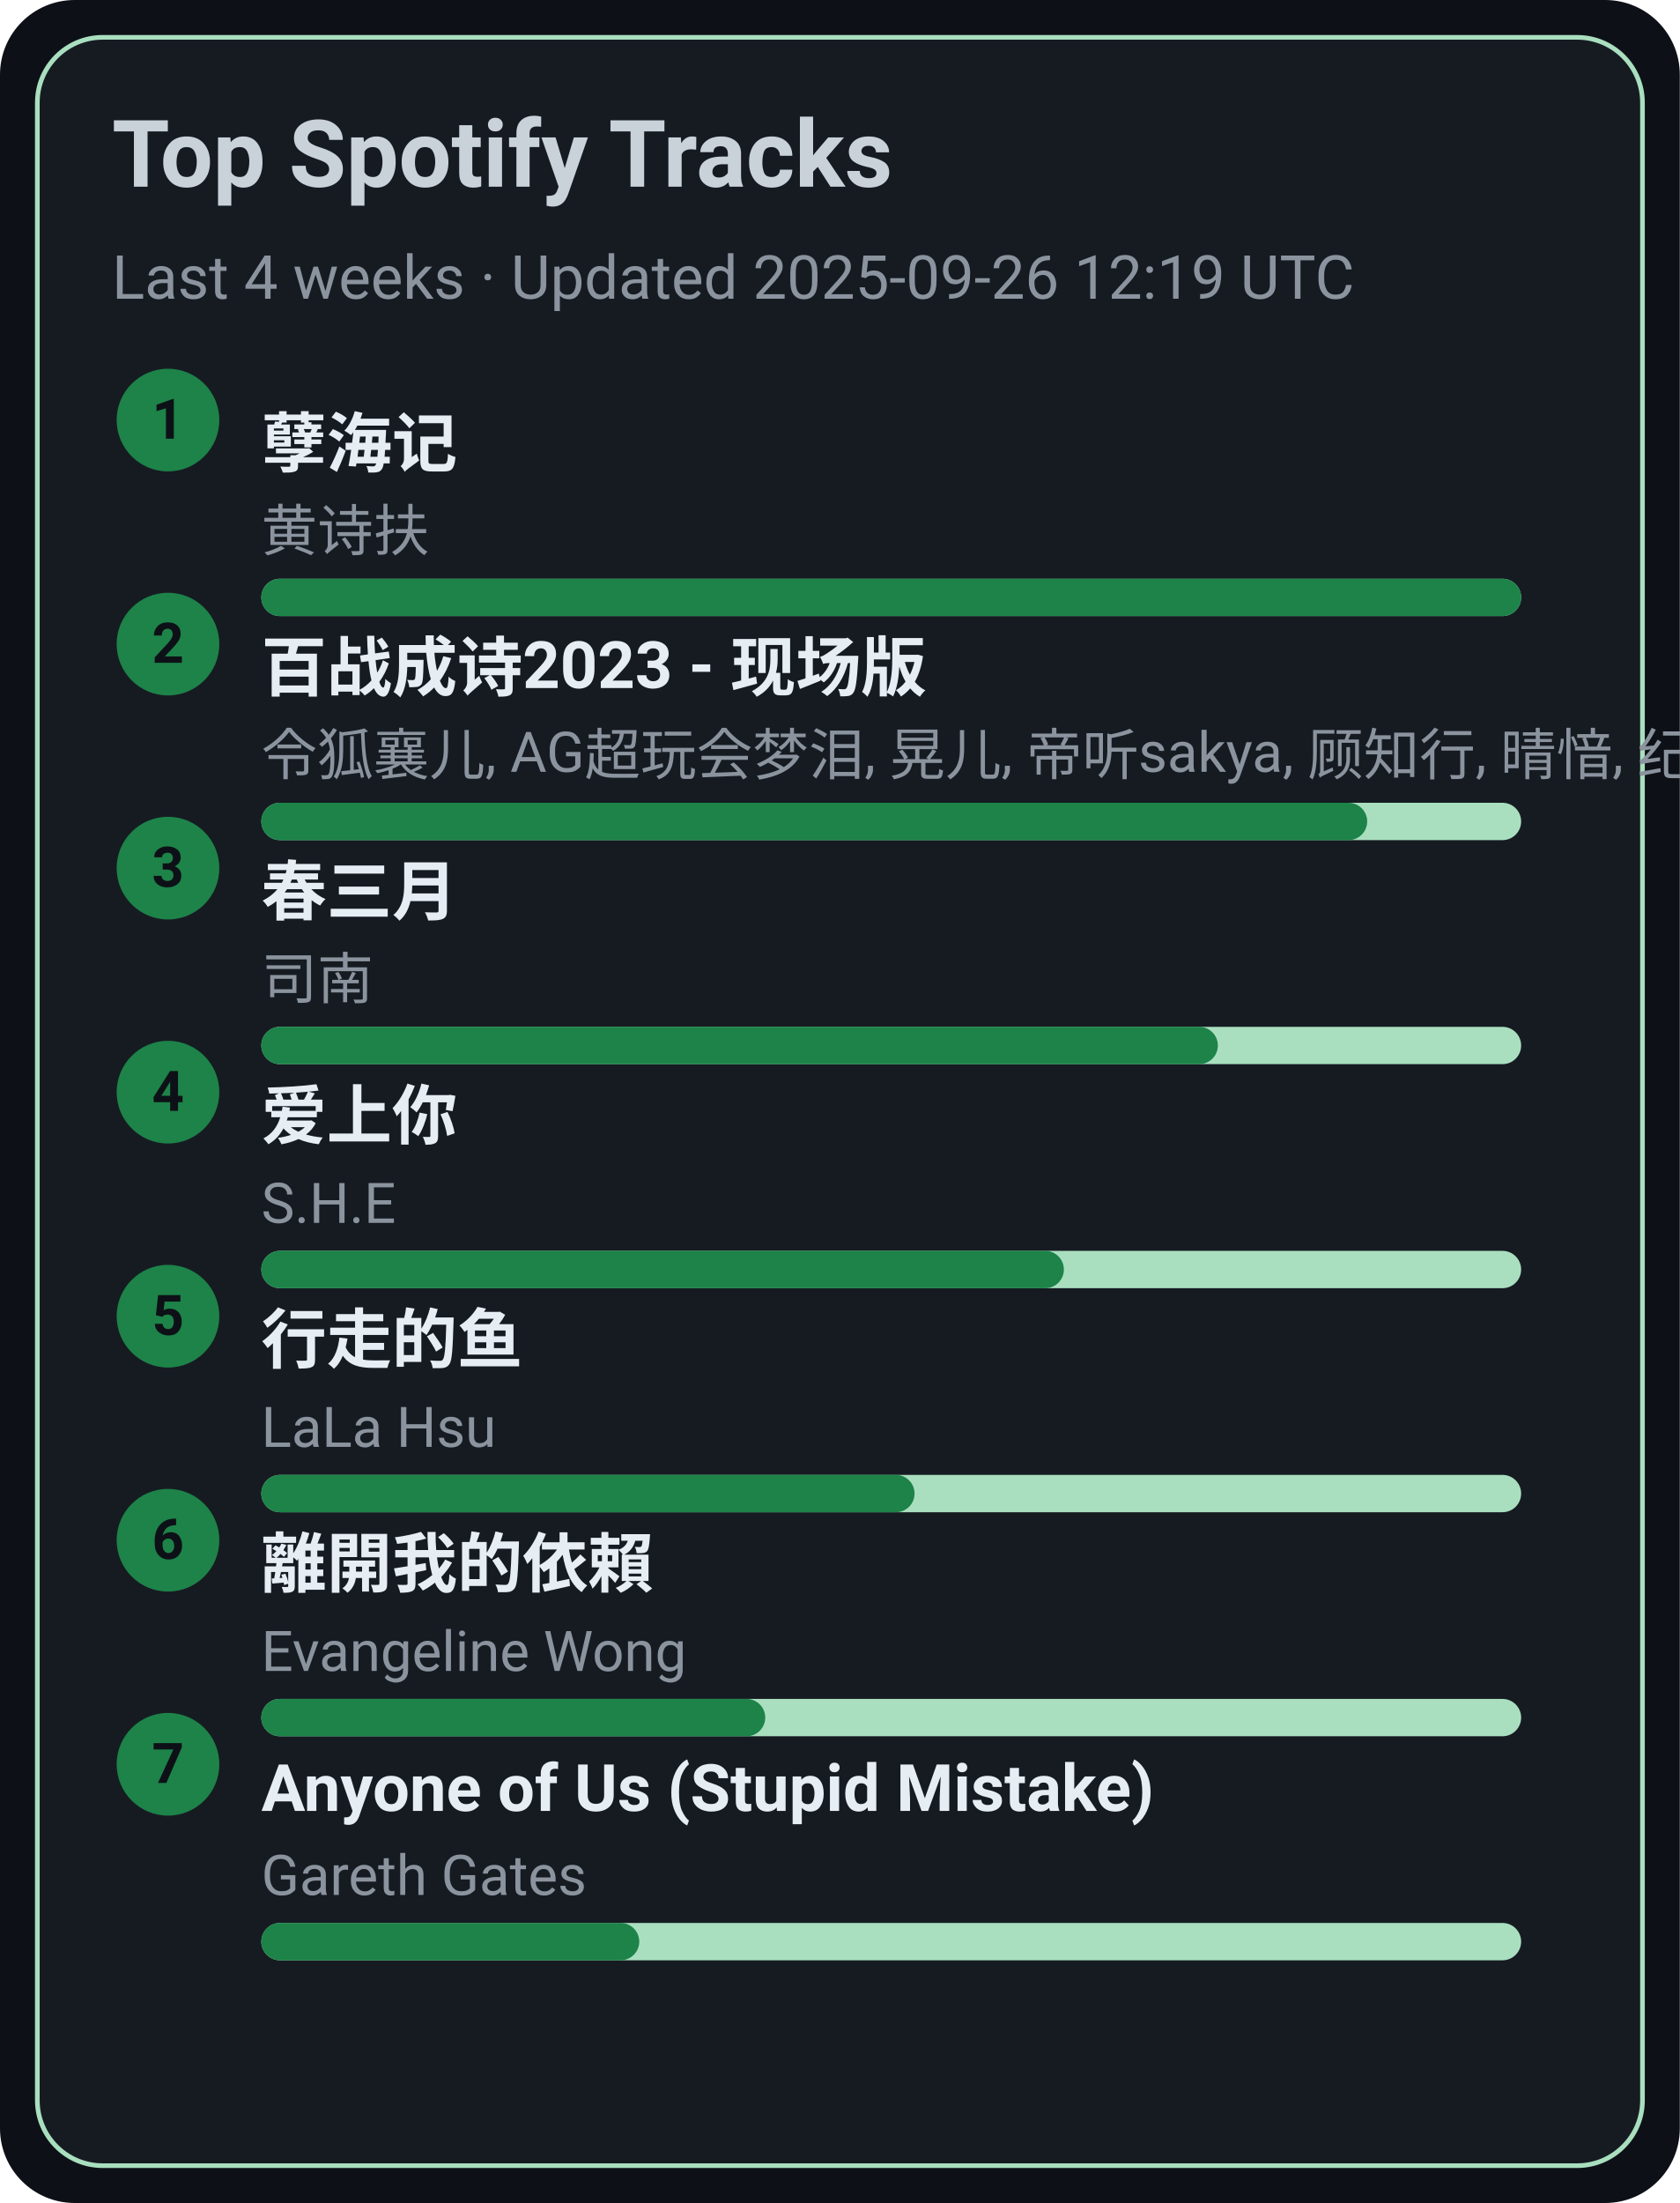
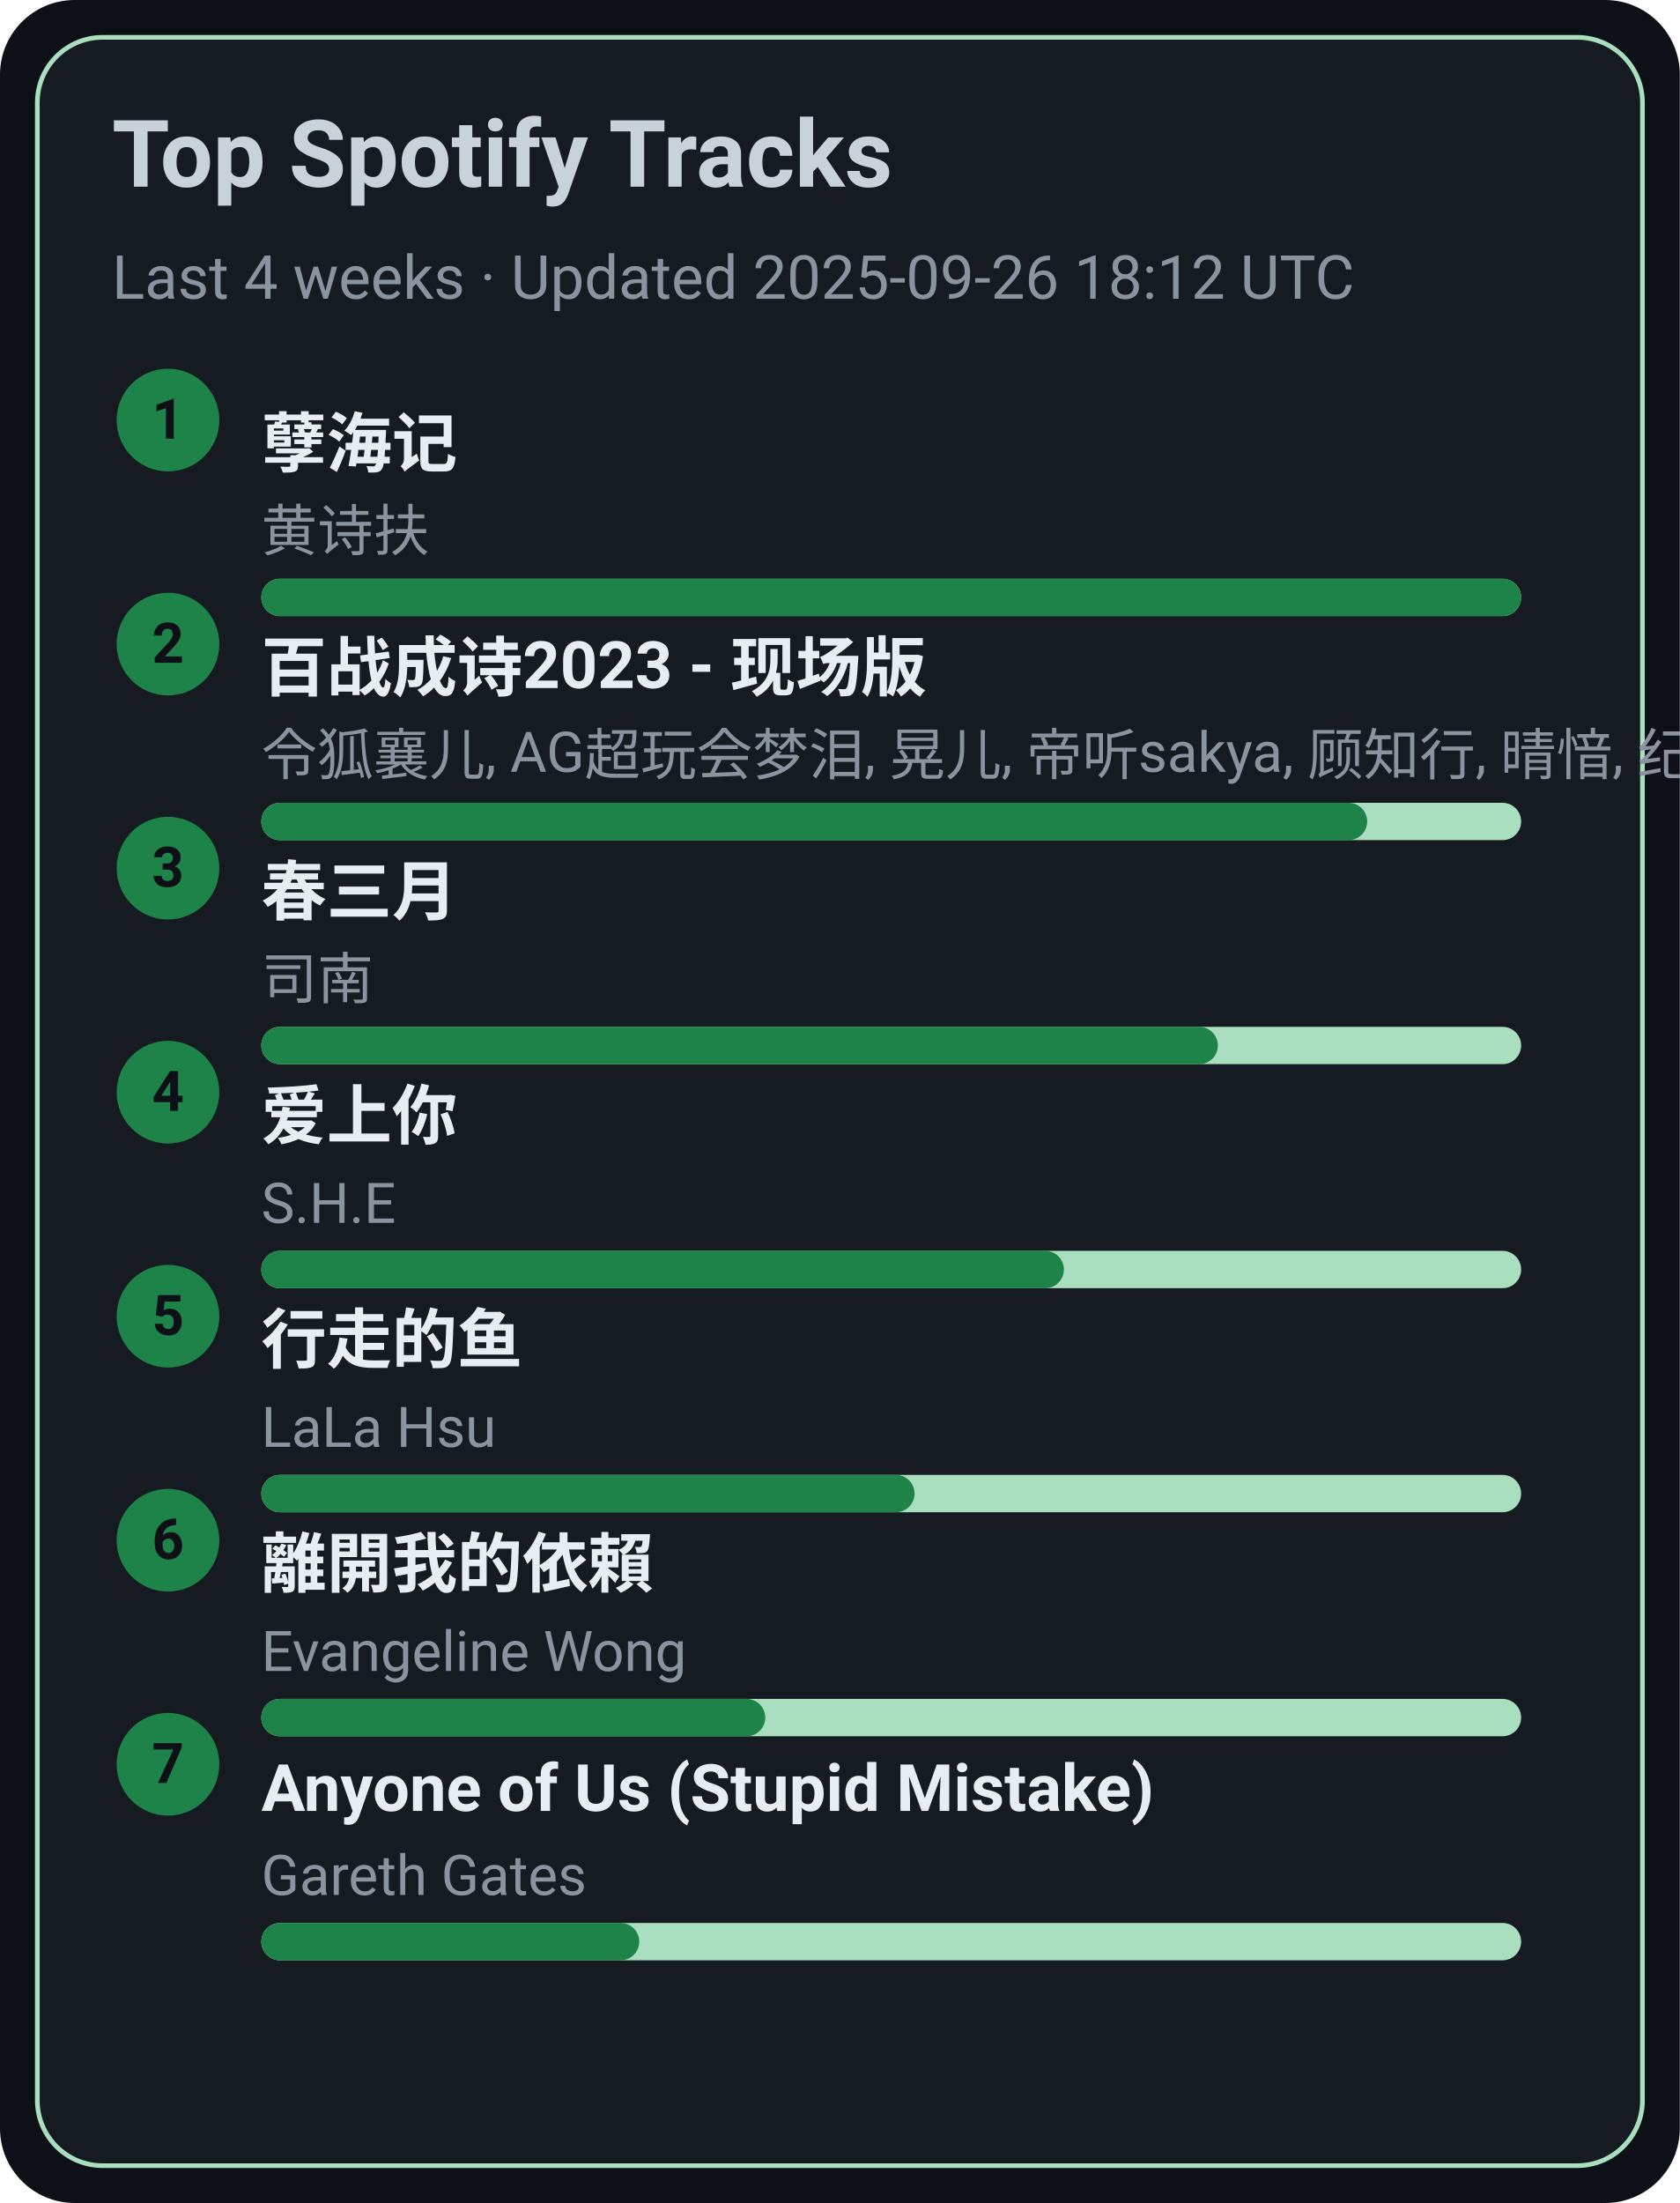
<svg xmlns="http://www.w3.org/2000/svg" width="360" height="472" viewBox="0 0 360 472">
  <style>text{font-family:-apple-system,BlinkMacSystemFont,Segoe UI,Roboto,Ubuntu,Helvetica Neue,Arial,Noto Sans,sans-serif}</style>
  <rect width="360" height="472" rx="16" fill="#0d1117" />
  <rect x="8" y="8" width="344" height="456" rx="14" fill="#161b22" stroke="#A9DFBF" />
  <text x="24" y="40" font-size="20" fill="#c9d1d9" font-weight="600">Top Spotify Tracks</text>
-   <text x="24" y="64" font-size="13" fill="#8b949e">Last 4 weeks · Updated 2025-09-26 12:19 UTC</text>
+   <text x="24" y="64" font-size="13" fill="#8b949e">Last 4 weeks · Updated 2025-09-26 18:12 UTC</text>
  <circle cx="36" cy="90" r="11" fill="#1D8348" />
  <text x="36" y="94" text-anchor="middle" font-size="12" fill="#0d1117" font-weight="700">1</text>
  <a href="https://open.spotify.com/track/3eIovUMhirNN6btJbpzNqD" target="_blank" rel="noopener noreferrer">
    <text x="56" y="100" font-size="14" fill="#e6edf3" font-weight="600">孽海记</text>
  </a>
  <text x="56" y="118" font-size="12" fill="#8b949e">黄诗扶</text>
  <rect x="56" y="124" width="270" height="8" rx="4" fill="#A9DFBF" />
  <rect x="56" y="124" width="270" height="8" rx="4" fill="#1D8348" />
  <circle cx="36" cy="138" r="11" fill="#1D8348" />
  <text x="36" y="142" text-anchor="middle" font-size="12" fill="#0d1117" font-weight="700">2</text>
  <a href="https://open.spotify.com/track/2gttnS8fWnDwziLFt2TLEi" target="_blank" rel="noopener noreferrer">
    <text x="56" y="148" font-size="14" fill="#e6edf3" font-weight="600">百战成诗2023 - 现场版</text>
  </a>
  <text x="56" y="166" font-size="12" fill="#8b949e">令狐襄儿, AG超玩会梦泪, 晃儿, 帝听sakya, 顾知行, 晴愔, 纪粹希, 于冬然, 呦猫UNEKO</text>
  <rect x="56" y="172" width="270" height="8" rx="4" fill="#A9DFBF" />
  <rect x="56" y="172" width="237" height="8" rx="4" fill="#1D8348" />
  <circle cx="36" cy="186" r="11" fill="#1D8348" />
  <text x="36" y="190" text-anchor="middle" font-size="12" fill="#0d1117" font-weight="700">3</text>
  <a href="https://open.spotify.com/track/5A9BOP4WTk2UayDlMb8w98" target="_blank" rel="noopener noreferrer">
    <text x="56" y="196" font-size="14" fill="#e6edf3" font-weight="600">春三月</text>
  </a>
  <text x="56" y="214" font-size="12" fill="#8b949e">司南</text>
  <rect x="56" y="220" width="270" height="8" rx="4" fill="#A9DFBF" />
  <rect x="56" y="220" width="205" height="8" rx="4" fill="#1D8348" />
  <circle cx="36" cy="234" r="11" fill="#1D8348" />
  <text x="36" y="238" text-anchor="middle" font-size="12" fill="#0d1117" font-weight="700">4</text>
  <a href="https://open.spotify.com/track/4hcNpo1rtbzyNswsM5byTf" target="_blank" rel="noopener noreferrer">
    <text x="56" y="244" font-size="14" fill="#e6edf3" font-weight="600">爱上你</text>
  </a>
  <text x="56" y="262" font-size="12" fill="#8b949e">S.H.E</text>
  <rect x="56" y="268" width="270" height="8" rx="4" fill="#A9DFBF" />
  <rect x="56" y="268" width="172" height="8" rx="4" fill="#1D8348" />
  <circle cx="36" cy="282" r="11" fill="#1D8348" />
  <text x="36" y="286" text-anchor="middle" font-size="12" fill="#0d1117" font-weight="700">5</text>
  <a href="https://open.spotify.com/track/5tGyQ1cWTaHBfZSHWr8AZb" target="_blank" rel="noopener noreferrer">
    <text x="56" y="292" font-size="14" fill="#e6edf3" font-weight="600">行走的鱼</text>
  </a>
  <text x="56" y="310" font-size="12" fill="#8b949e">LaLa Hsu</text>
  <rect x="56" y="316" width="270" height="8" rx="4" fill="#A9DFBF" />
  <rect x="56" y="316" width="140" height="8" rx="4" fill="#1D8348" />
  <circle cx="36" cy="330" r="11" fill="#1D8348" />
  <text x="36" y="334" text-anchor="middle" font-size="12" fill="#0d1117" font-weight="700">6</text>
  <a href="https://open.spotify.com/track/28VBdtYc5Cpmey4Cpvcrby" target="_blank" rel="noopener noreferrer">
    <text x="56" y="340" font-size="14" fill="#e6edf3" font-weight="600">離開我的依賴</text>
  </a>
  <text x="56" y="358" font-size="12" fill="#8b949e">Evangeline Wong</text>
  <rect x="56" y="364" width="270" height="8" rx="4" fill="#A9DFBF" />
  <rect x="56" y="364" width="108" height="8" rx="4" fill="#1D8348" />
  <circle cx="36" cy="378" r="11" fill="#1D8348" />
  <text x="36" y="382" text-anchor="middle" font-size="12" fill="#0d1117" font-weight="700">7</text>
  <a href="https://open.spotify.com/track/7KZo8AI9F3Vnn3FXEYBL9f" target="_blank" rel="noopener noreferrer">
    <text x="56" y="388" font-size="14" fill="#e6edf3" font-weight="600">Anyone of Us (Stupid Mistake)</text>
  </a>
  <text x="56" y="406" font-size="12" fill="#8b949e">Gareth Gates</text>
  <rect x="56" y="412" width="270" height="8" rx="4" fill="#A9DFBF" />
  <rect x="56" y="412" width="81" height="8" rx="4" fill="#1D8348" />
</svg>
